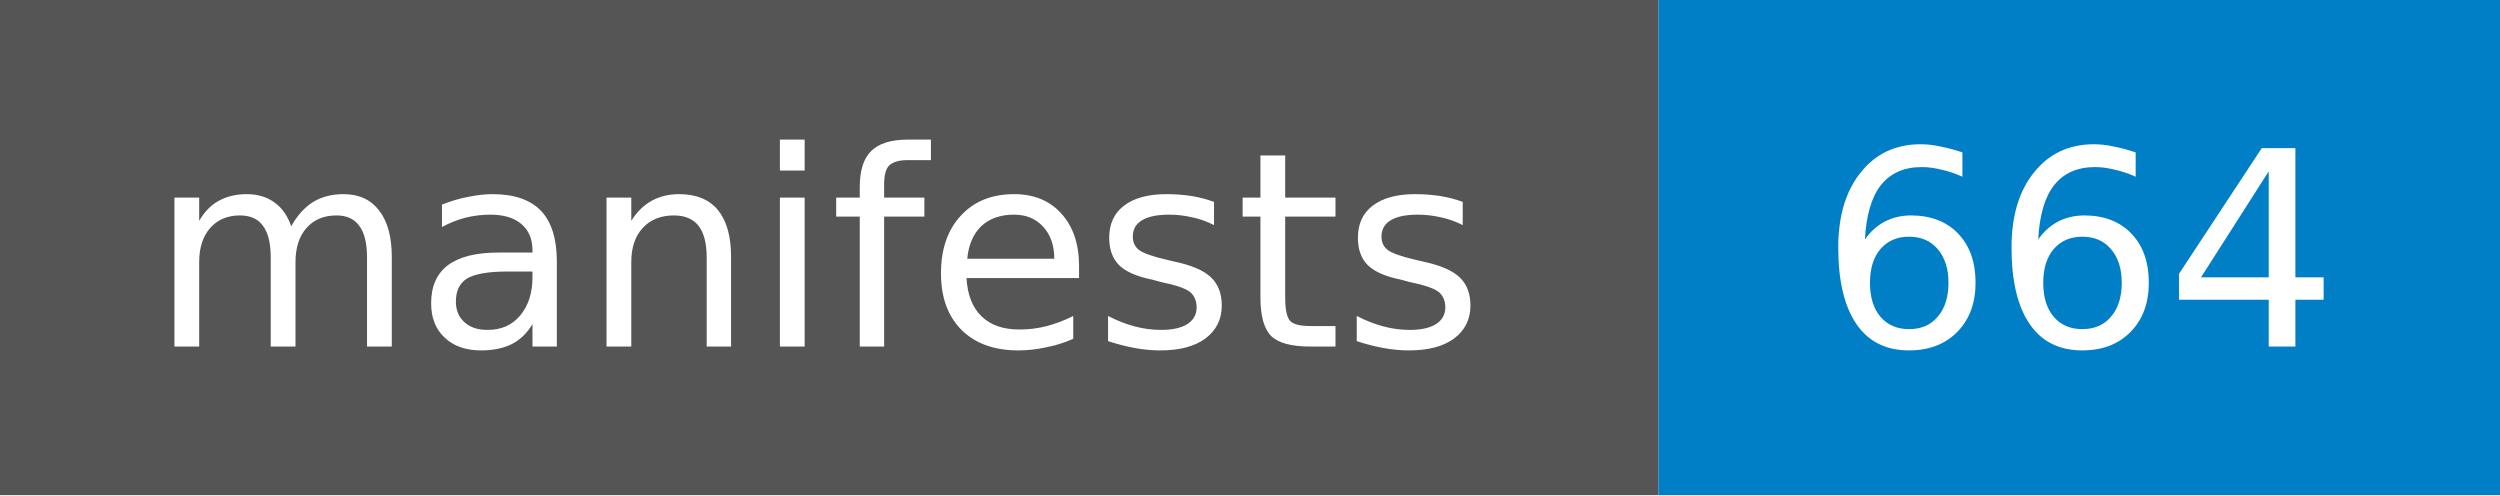
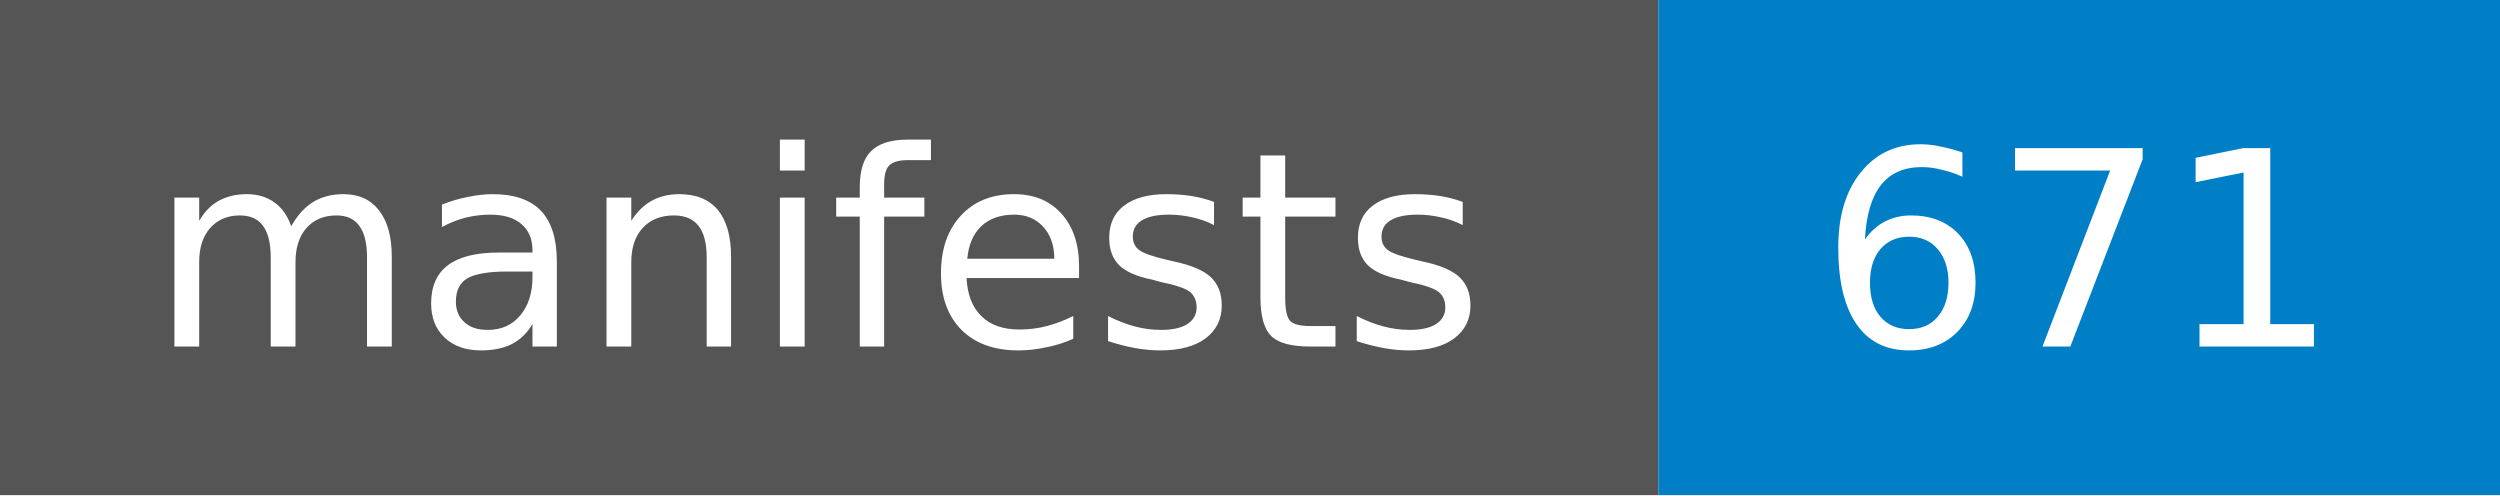
- <svg xmlns="http://www.w3.org/2000/svg" width="101" height="20" role="img" aria-label="manifests: 664">
+ <svg xmlns="http://www.w3.org/2000/svg" width="101" height="20" role="img" aria-label="manifests: 671">
  <style>rect.label-bg{fill:#555}@media (prefers-color-scheme:dark){rect.label-bg{fill:#3f3f3f}}text{font-family:Verdana,DejaVu Sans,Geneva,sans-serif;font-size:11px;fill:#fff}</style>
  <rect class="label-bg" width="67" height="20" />
  <rect x="67" width="34" height="20" fill="#007ec6" />
  <text x="33" y="14" text-anchor="middle">manifests</text>
-   <text x="84" y="14" text-anchor="middle">664</text>
+   <text x="84" y="14" text-anchor="middle">671</text>
</svg>
